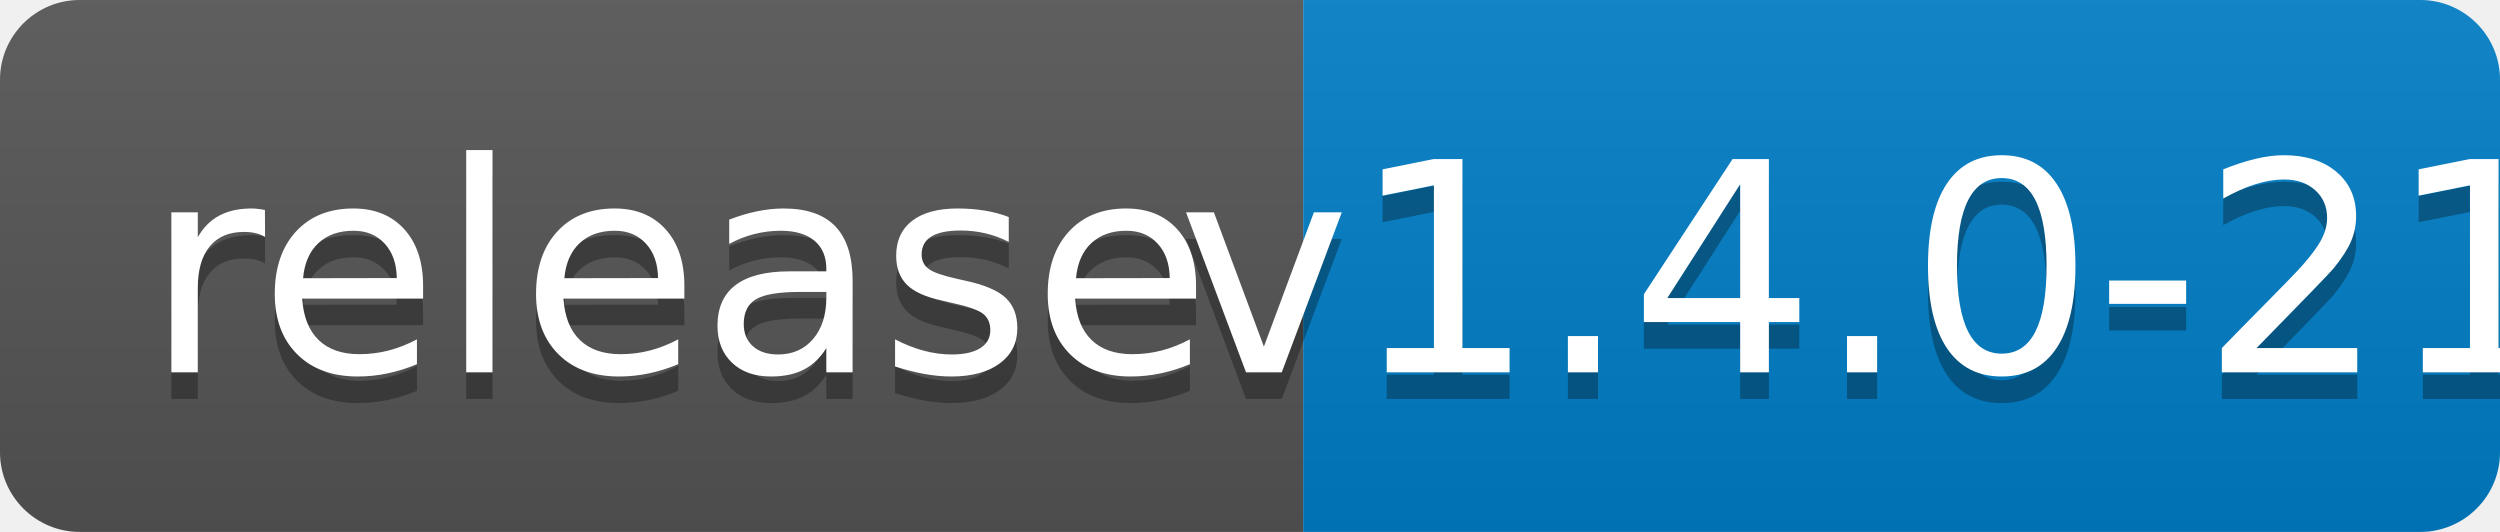
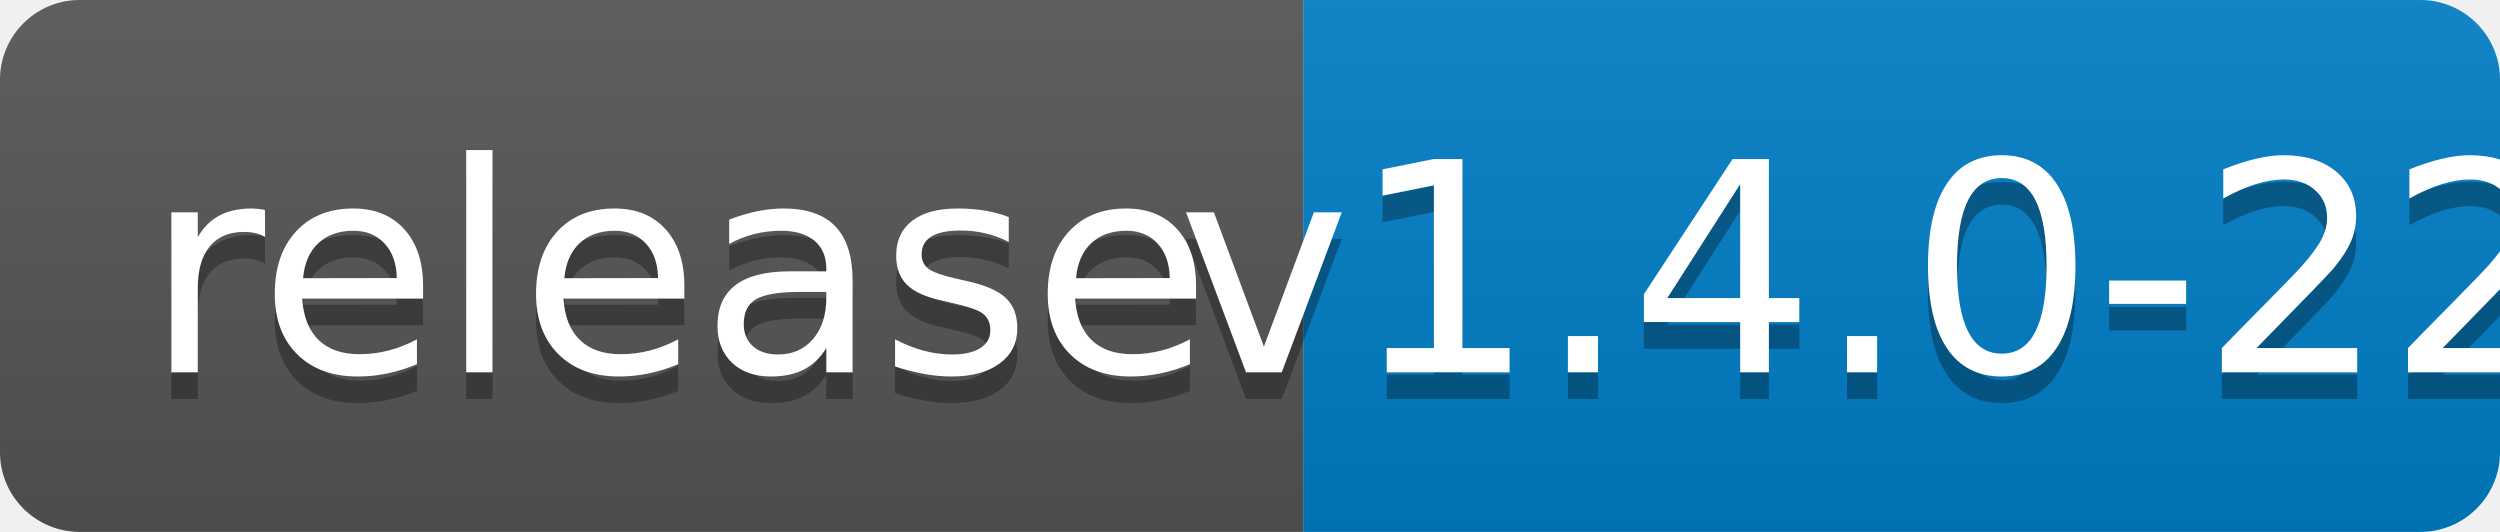
<svg xmlns="http://www.w3.org/2000/svg" width="94" height="20">
  <linearGradient id="b" x2="0" y2="100%">
    <stop offset="0" stop-color="#bbb" stop-opacity=".1" />
    <stop offset="1" stop-opacity=".1" />
  </linearGradient>
  <clipPath id="a">
    <rect width="94" height="20" rx="3" fill="#fff" />
  </clipPath>
  <g clip-path="url(#a)">
    <path fill="#555" d="M0 0h49v20H0z" />
    <path fill="#007ec6" d="M49 0h45v20H49z" />
    <path fill="url(#b)" d="M0 0h94v20H0z" />
  </g>
  <g fill="#fff" text-anchor="middle" font-family="DejaVu Sans,Verdana,Geneva,sans-serif" font-size="110">
    <text x="255" y="150" fill="#010101" fill-opacity=".3" transform="scale(.1)" textLength="390">release</text>
    <text x="255" y="140" transform="scale(.1)" textLength="390">release</text>
-     <text x="705" y="150" fill="#010101" fill-opacity=".3" transform="scale(.1)" textLength="350">v1.4.0-21</text>
-     <text x="705" y="140" transform="scale(.1)" textLength="350">v1.4.0-21</text>
+     <text x="705" y="150" fill="#010101" fill-opacity=".3" transform="scale(.1)" textLength="350">v1.4.0-22</text>
+     <text x="705" y="140" transform="scale(.1)" textLength="350">v1.4.0-22</text>
  </g>
</svg>
